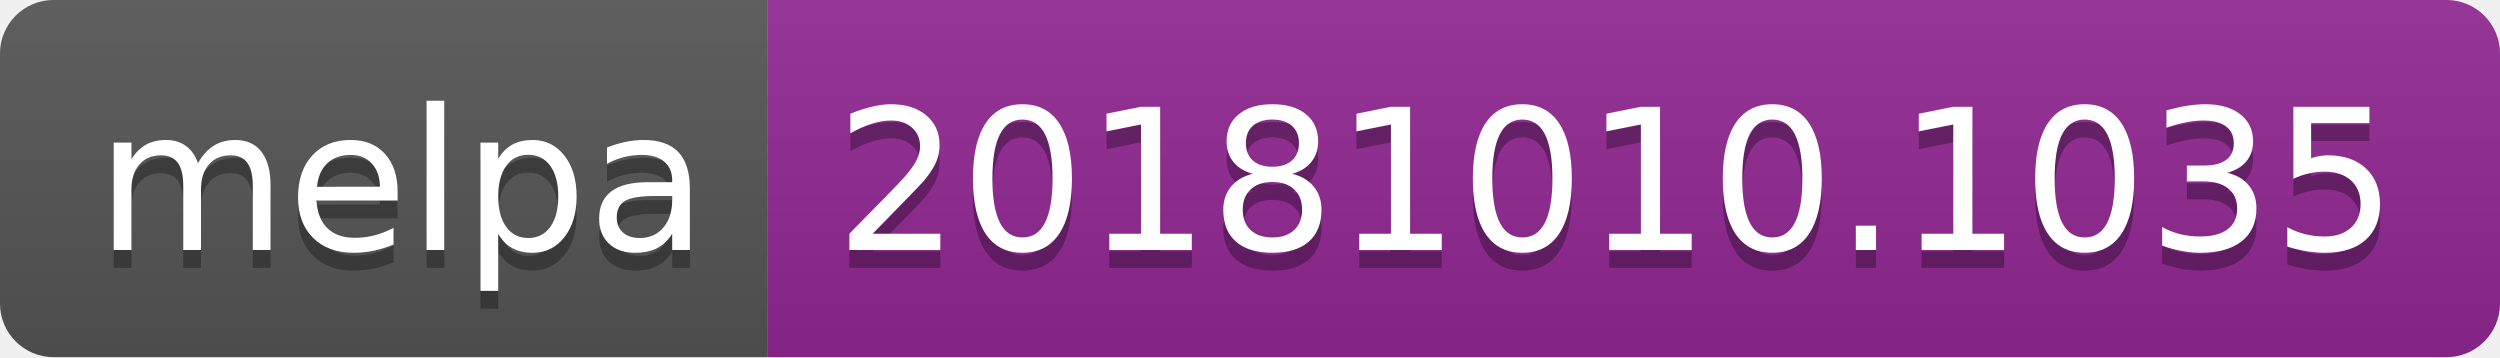
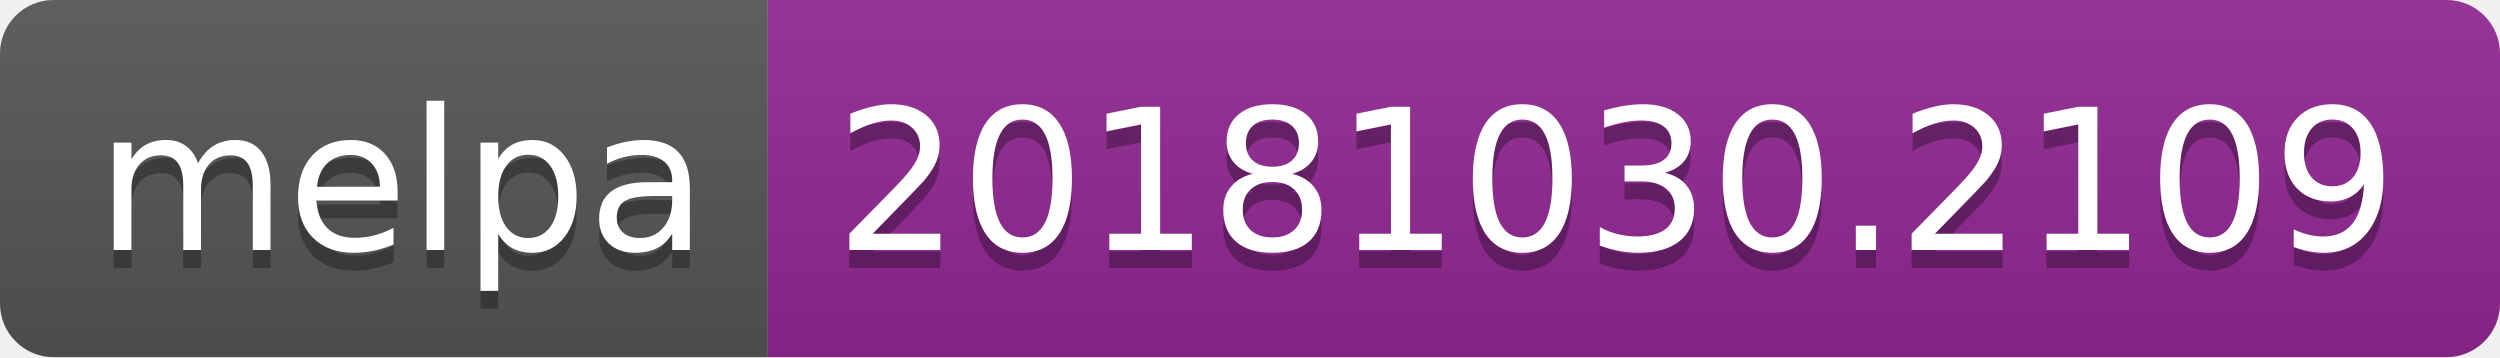
<svg xmlns="http://www.w3.org/2000/svg" width="140" height="20">
  <linearGradient id="b" x2="0" y2="100%">
    <stop offset="0" stop-color="#bbb" stop-opacity=".1" />
    <stop offset="1" stop-opacity=".1" />
  </linearGradient>
  <clipPath id="a">
    <rect width="140" height="20" rx="3" fill="#fff" />
  </clipPath>
  <g clip-path="url(#a)">
    <path fill="#555" d="M0 0h43v20H0z" />
    <path fill="#922793" d="M43 0h97v20H43z" />
    <path fill="url(#b)" d="M0 0h140v20H0z" />
  </g>
  <g fill="#fff" text-anchor="middle" font-family="DejaVu Sans,Verdana,Geneva,sans-serif" font-size="110">
    <text x="225" y="150" fill="#010101" fill-opacity=".3" transform="scale(.1)" textLength="330">melpa</text>
    <text x="225" y="140" transform="scale(.1)" textLength="330">melpa</text>
-     <text x="905" y="150" fill="#010101" fill-opacity=".3" transform="scale(.1)" textLength="870">20181010.1035</text>
-     <text x="905" y="140" transform="scale(.1)" textLength="870">20181010.1035</text>
+     <text x="905" y="150" fill="#010101" fill-opacity=".3" transform="scale(.1)" textLength="870">20181030.2109</text>
+     <text x="905" y="140" transform="scale(.1)" textLength="870">20181030.2109</text>
  </g>
</svg>
